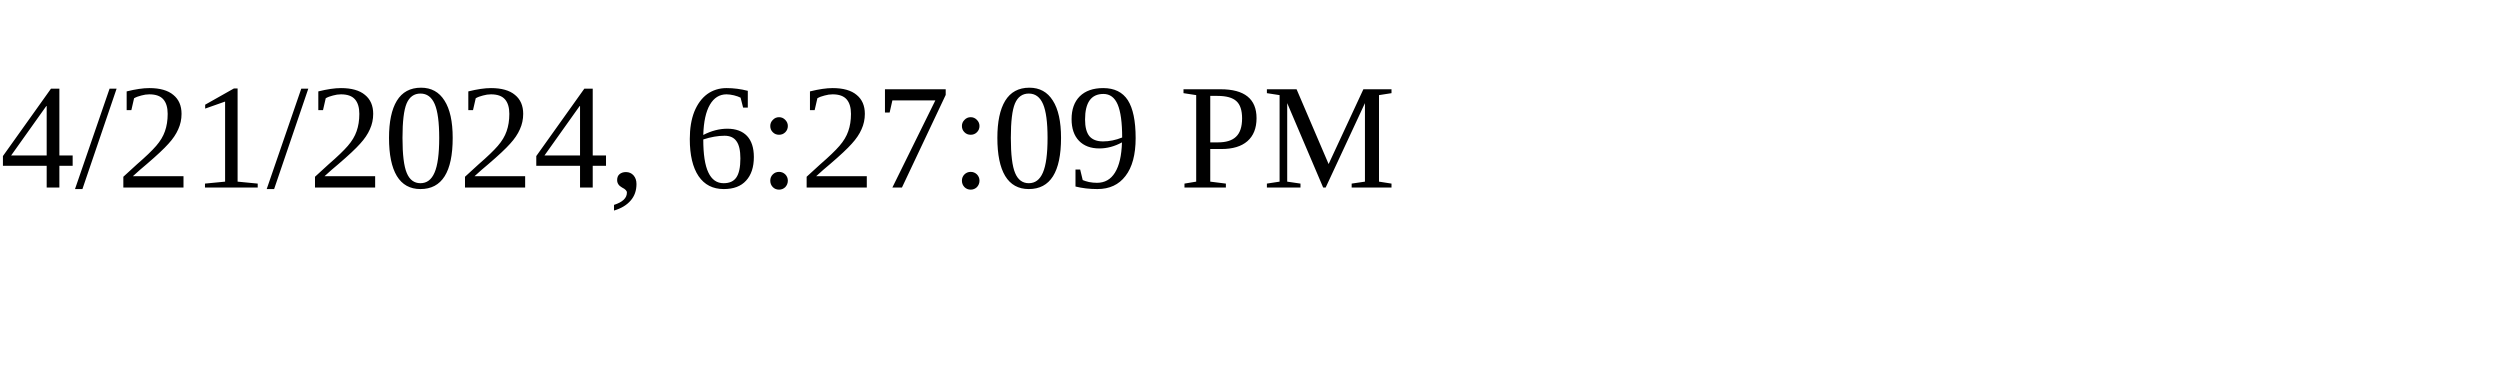
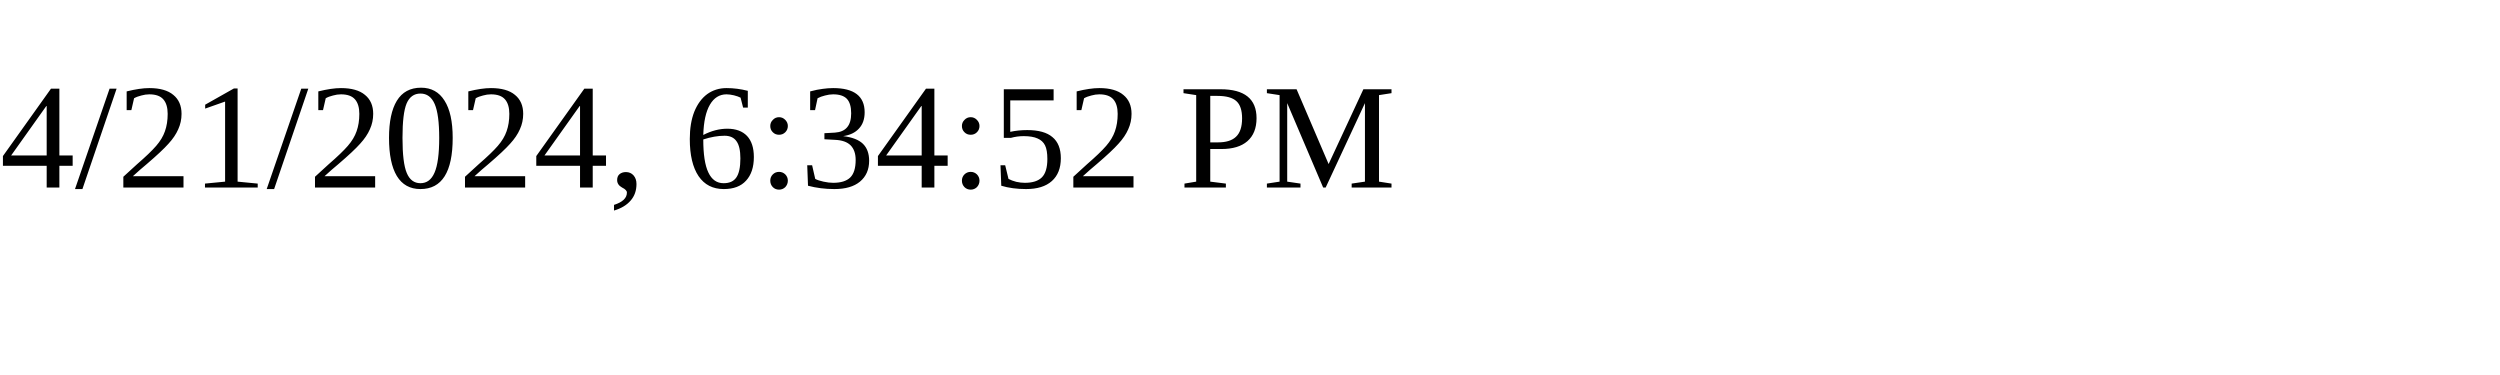
<svg xmlns="http://www.w3.org/2000/svg" height="30" width="200">
-   <text x="0" y="15">4/21/2024, 6:27:09 PM</text>
+   <text x="0" y="15">4/21/2024, 6:34:52 PM</text>
</svg>
